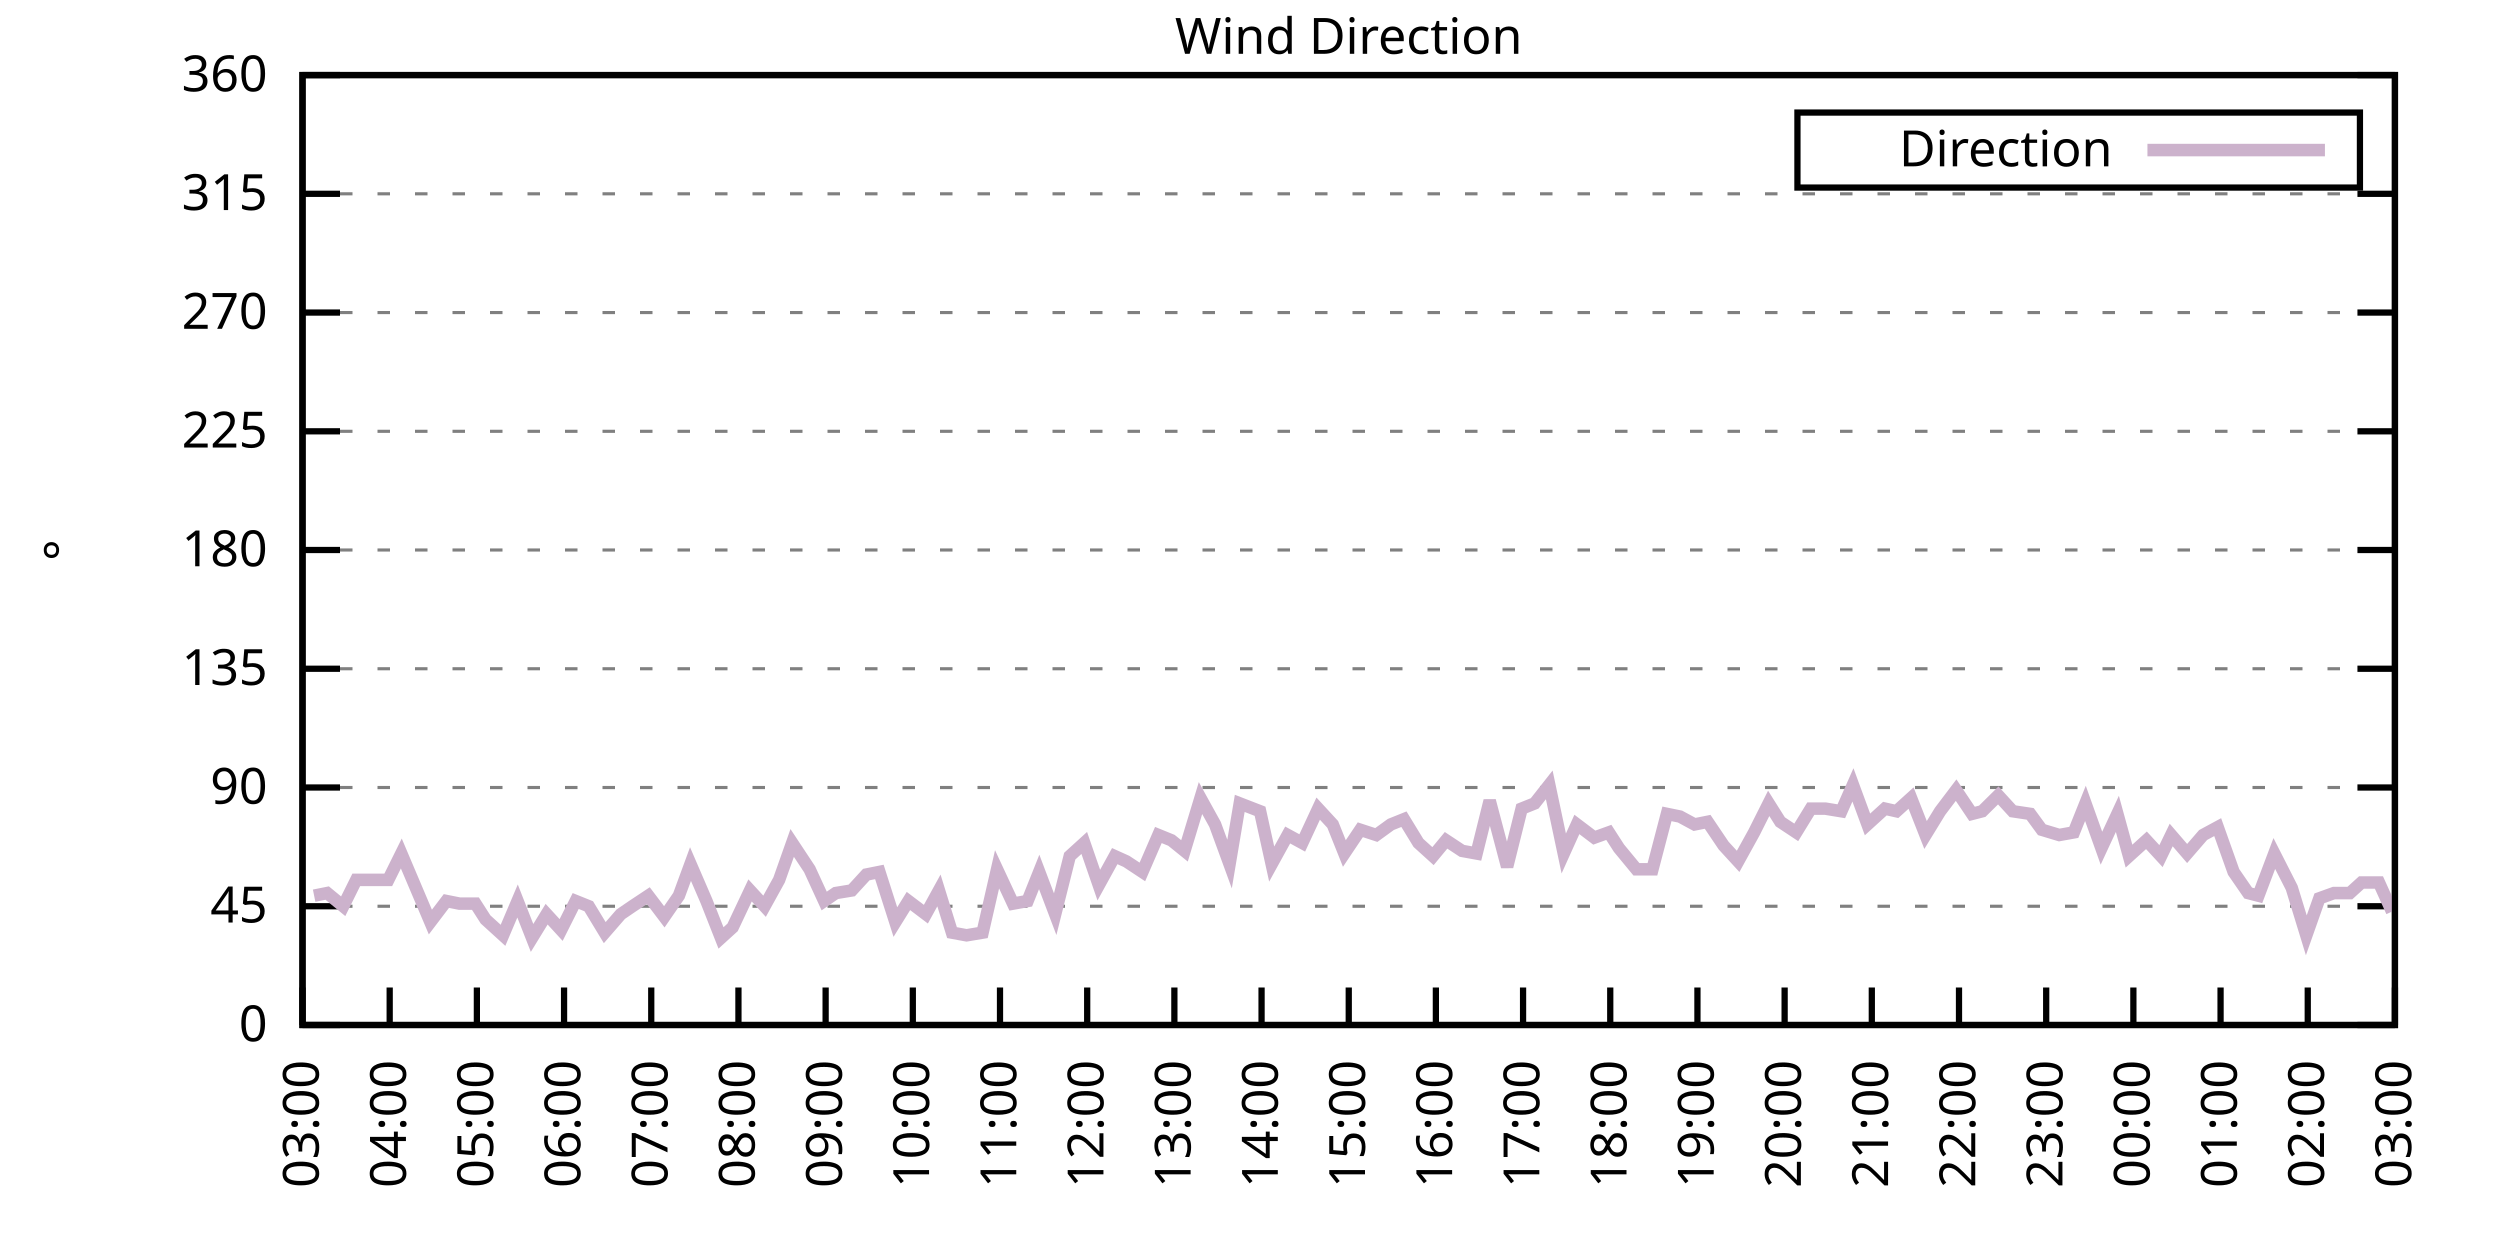
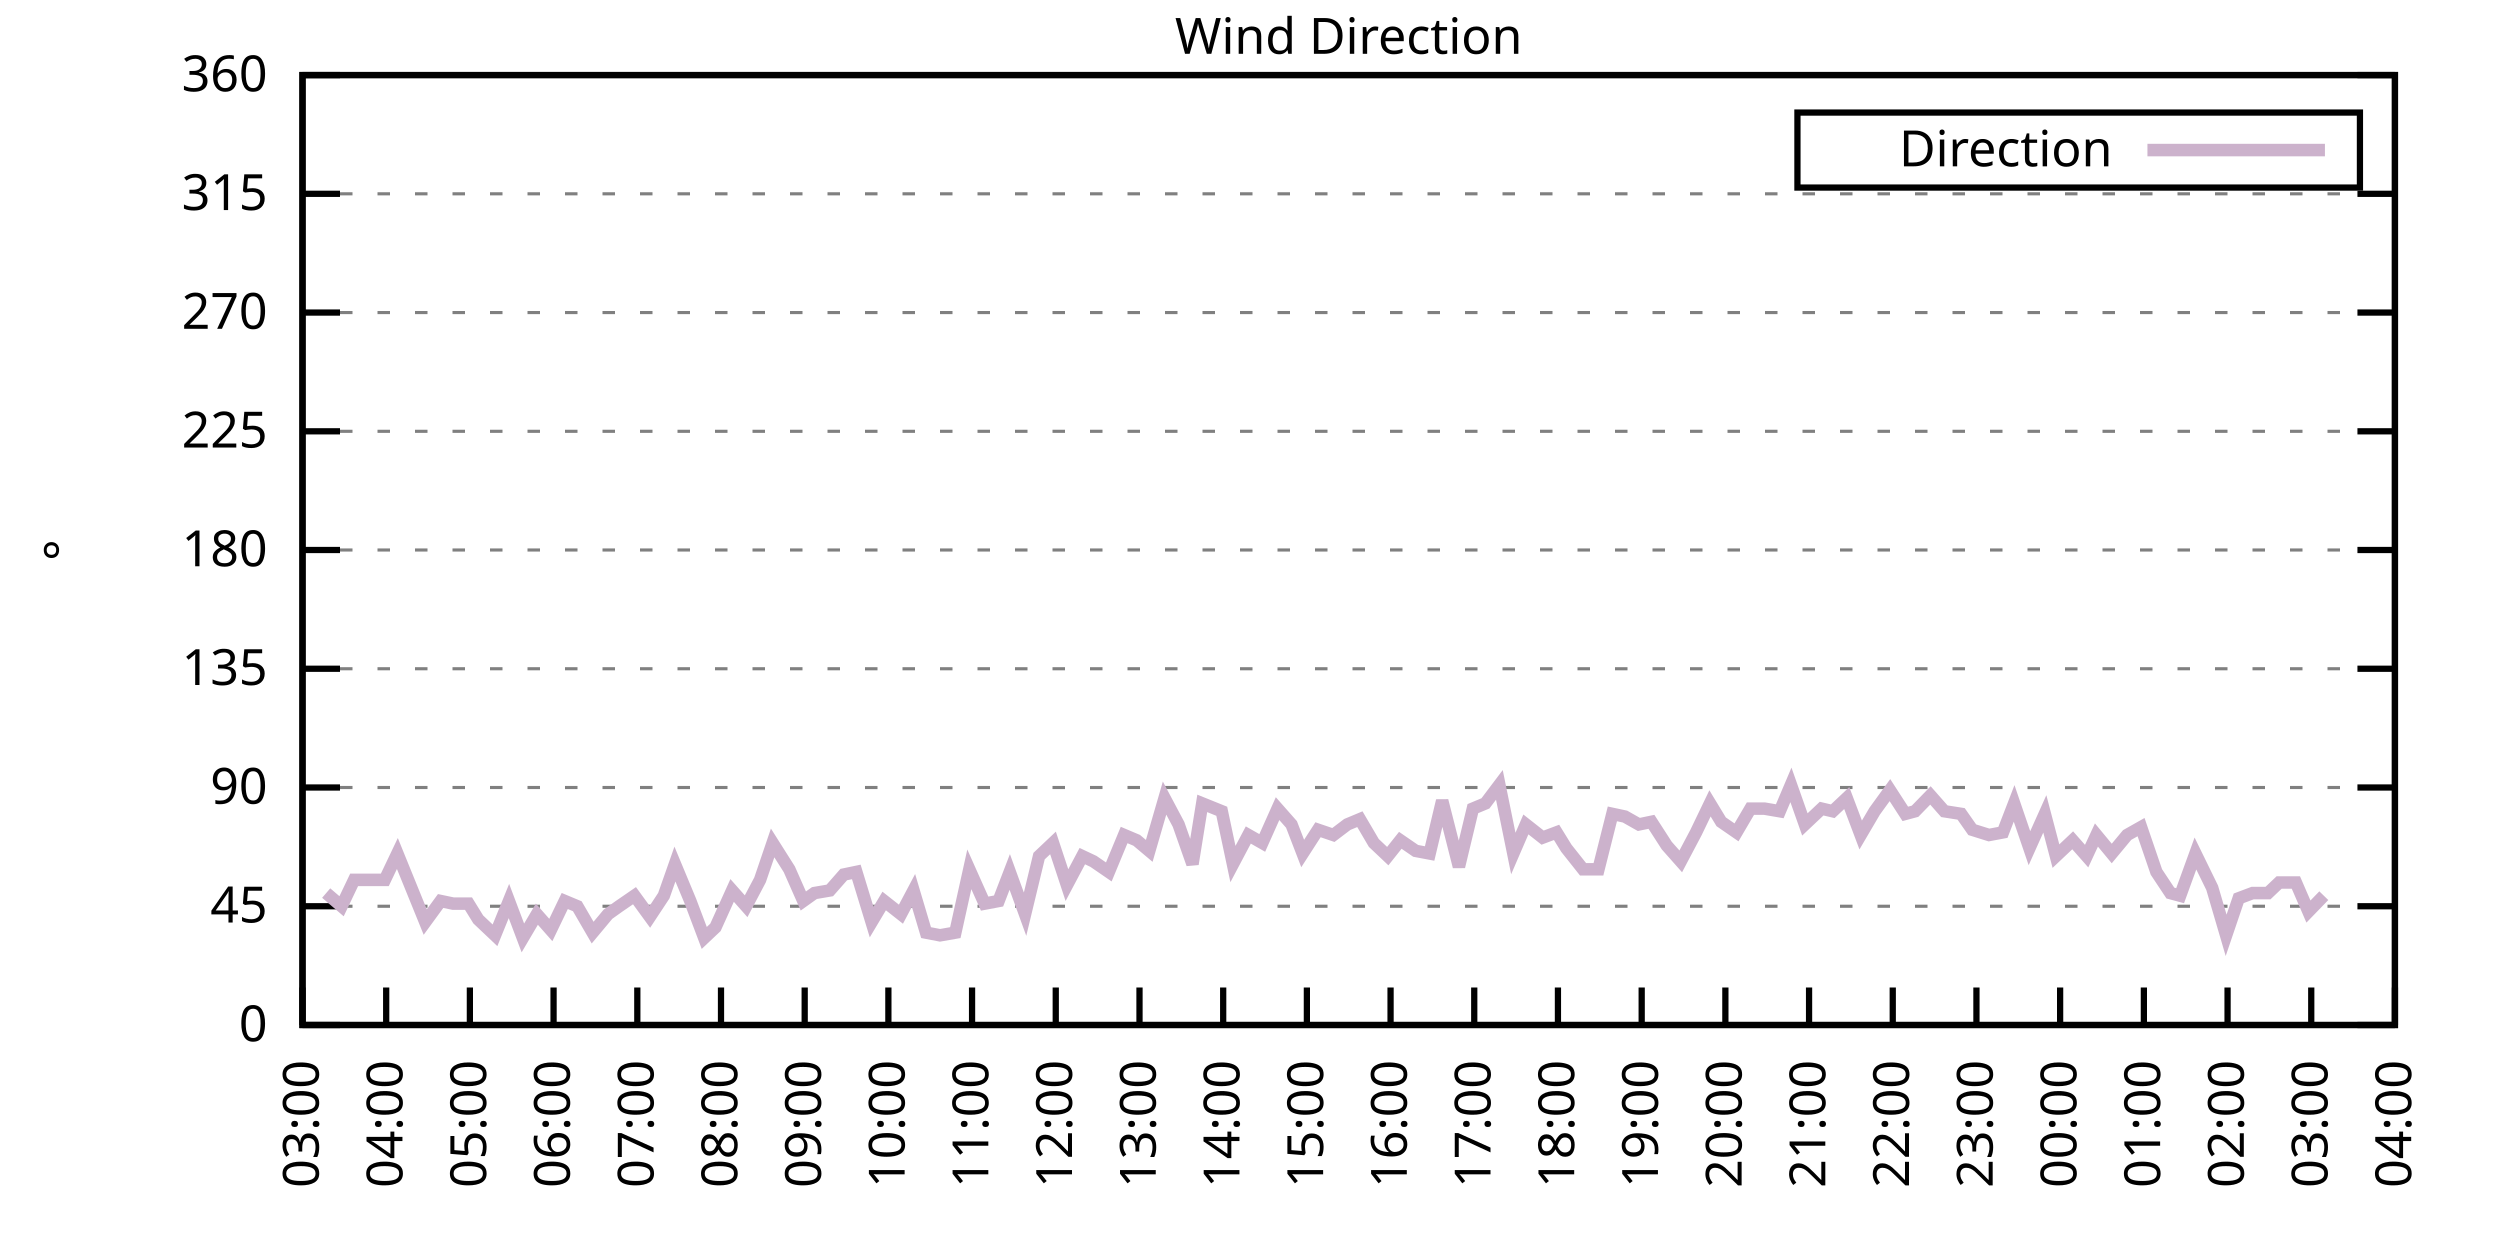
<svg xmlns="http://www.w3.org/2000/svg" xmlns:xlink="http://www.w3.org/1999/xlink" width="400" height="200" viewBox="0 0 400 200">
  <g id="gnuplot_canvas">
    <rect x="0" y="0" width="400" height="200" fill="none" />
    <defs>
      <circle id="gpDot" r="0.5" stroke-width="0.5" stroke="currentColor" />
      <path id="gpPt0" stroke-width="0.333" stroke="currentColor" d="M-1,0 h2 M0,-1 v2" />
      <path id="gpPt1" stroke-width="0.333" stroke="currentColor" d="M-1,-1 L1,1 M1,-1 L-1,1" />
      <path id="gpPt2" stroke-width="0.333" stroke="currentColor" d="M-1,0 L1,0 M0,-1 L0,1 M-1,-1 L1,1 M-1,1 L1,-1" />
      <rect id="gpPt3" stroke-width="0.333" stroke="currentColor" x="-1" y="-1" width="2" height="2" />
      <rect id="gpPt4" stroke-width="0.333" stroke="currentColor" fill="currentColor" x="-1" y="-1" width="2" height="2" />
      <circle id="gpPt5" stroke-width="0.333" stroke="currentColor" cx="0" cy="0" r="1" />
      <use xlink:href="#gpPt5" id="gpPt6" fill="currentColor" stroke="none" />
      <path id="gpPt7" stroke-width="0.333" stroke="currentColor" d="M0,-1.33 L-1.33,0.67 L1.33,0.67 z" />
      <use xlink:href="#gpPt7" id="gpPt8" fill="currentColor" stroke="none" />
      <use xlink:href="#gpPt7" id="gpPt9" stroke="currentColor" transform="rotate(180)" />
      <use xlink:href="#gpPt9" id="gpPt10" fill="currentColor" stroke="none" />
      <use xlink:href="#gpPt3" id="gpPt11" stroke="currentColor" transform="rotate(45)" />
      <use xlink:href="#gpPt11" id="gpPt12" fill="currentColor" stroke="none" />
      <path id="gpPt13" stroke-width="0.333" stroke="currentColor" d="M0,1.330 L1.265,0.411 L0.782,-1.067 L-0.782,-1.076 L-1.265,0.411 z" />
      <use xlink:href="#gpPt13" id="gpPt14" fill="currentColor" stroke="none" />
      <filter id="textbox" filterUnits="objectBoundingBox" x="0" y="0" height="1" width="1">
        <feFlood flood-color="white" flood-opacity="1" result="bgnd" />
        <feComposite in="SourceGraphic" in2="bgnd" operator="atop" />
      </filter>
      <filter id="greybox" filterUnits="objectBoundingBox" x="0" y="0" height="1" width="1">
        <feFlood flood-color="lightgrey" flood-opacity="1" result="grey" />
        <feComposite in="SourceGraphic" in2="grey" operator="atop" />
      </filter>
    </defs>
    <g fill="none" color="white" stroke="currentColor" stroke-width="1.00" stroke-linecap="butt" stroke-linejoin="miter">
</g>
    <g fill="none" color="black" stroke="currentColor" stroke-width="1.00" stroke-linecap="butt" stroke-linejoin="miter">
      <g stroke="none" shape-rendering="crispEdges">
        <polygon fill="rgb(255, 255, 255)" points="48.40,164.00 383.18,164.00 383.18,12.02 48.40,12.02 " />
      </g>
    </g>
    <g fill="none" color="black" stroke="currentColor" stroke-width="1.00" stroke-linecap="butt" stroke-linejoin="miter">
</g>
    <g fill="none" color="black" stroke="black" stroke-width="0.50" stroke-linecap="butt" stroke-linejoin="miter">
</g>
    <g fill="none" color="gray" stroke="currentColor" stroke-width="0.50" stroke-linecap="butt" stroke-linejoin="miter">
      <path stroke="gray" stroke-dasharray="2,4" class="gridline" d="M48.40,164.00 L383.19,164.00  " />
    </g>
    <g fill="none" color="gray" stroke="gray" stroke-width="1.00" stroke-linecap="butt" stroke-linejoin="miter">
</g>
    <g fill="none" color="black" stroke="currentColor" stroke-width="1.00" stroke-linecap="butt" stroke-linejoin="miter">
      <path stroke="black" d="M48.40,164.00 L54.40,164.00 M383.19,164.00 L377.19,164.00  " />
      <g transform="translate(42.80,166.60)" stroke="none" fill="black" font-family="Sans" font-size="8.00" text-anchor="end">
        <text>
          <tspan font-family="Sans"> 0</tspan>
        </text>
      </g>
    </g>
    <g fill="none" color="black" stroke="currentColor" stroke-width="1.00" stroke-linecap="butt" stroke-linejoin="miter">
</g>
    <g fill="none" color="black" stroke="black" stroke-width="0.50" stroke-linecap="butt" stroke-linejoin="miter">
</g>
    <g fill="none" color="gray" stroke="currentColor" stroke-width="0.50" stroke-linecap="butt" stroke-linejoin="miter">
      <path stroke="gray" stroke-dasharray="2,4" class="gridline" d="M48.40,145.00 L383.19,145.00  " />
    </g>
    <g fill="none" color="gray" stroke="gray" stroke-width="1.00" stroke-linecap="butt" stroke-linejoin="miter">
</g>
    <g fill="none" color="black" stroke="currentColor" stroke-width="1.00" stroke-linecap="butt" stroke-linejoin="miter">
      <path stroke="black" d="M48.40,145.00 L54.40,145.00 M383.19,145.00 L377.19,145.00  " />
      <g transform="translate(42.80,147.60)" stroke="none" fill="black" font-family="Sans" font-size="8.00" text-anchor="end">
        <text>
          <tspan font-family="Sans"> 45</tspan>
        </text>
      </g>
    </g>
    <g fill="none" color="black" stroke="currentColor" stroke-width="1.00" stroke-linecap="butt" stroke-linejoin="miter">
</g>
    <g fill="none" color="black" stroke="black" stroke-width="0.50" stroke-linecap="butt" stroke-linejoin="miter">
</g>
    <g fill="none" color="gray" stroke="currentColor" stroke-width="0.50" stroke-linecap="butt" stroke-linejoin="miter">
      <path stroke="gray" stroke-dasharray="2,4" class="gridline" d="M48.40,126.00 L383.19,126.00  " />
    </g>
    <g fill="none" color="gray" stroke="gray" stroke-width="1.00" stroke-linecap="butt" stroke-linejoin="miter">
</g>
    <g fill="none" color="black" stroke="currentColor" stroke-width="1.00" stroke-linecap="butt" stroke-linejoin="miter">
      <path stroke="black" d="M48.40,126.00 L54.40,126.00 M383.19,126.00 L377.19,126.00  " />
      <g transform="translate(42.80,128.60)" stroke="none" fill="black" font-family="Sans" font-size="8.00" text-anchor="end">
        <text>
          <tspan font-family="Sans"> 90</tspan>
        </text>
      </g>
    </g>
    <g fill="none" color="black" stroke="currentColor" stroke-width="1.00" stroke-linecap="butt" stroke-linejoin="miter">
</g>
    <g fill="none" color="black" stroke="black" stroke-width="0.50" stroke-linecap="butt" stroke-linejoin="miter">
</g>
    <g fill="none" color="gray" stroke="currentColor" stroke-width="0.50" stroke-linecap="butt" stroke-linejoin="miter">
      <path stroke="gray" stroke-dasharray="2,4" class="gridline" d="M48.40,107.00 L383.19,107.00  " />
    </g>
    <g fill="none" color="gray" stroke="gray" stroke-width="1.00" stroke-linecap="butt" stroke-linejoin="miter">
</g>
    <g fill="none" color="black" stroke="currentColor" stroke-width="1.00" stroke-linecap="butt" stroke-linejoin="miter">
      <path stroke="black" d="M48.40,107.00 L54.40,107.00 M383.19,107.00 L377.19,107.00  " />
      <g transform="translate(42.80,109.60)" stroke="none" fill="black" font-family="Sans" font-size="8.00" text-anchor="end">
        <text>
          <tspan font-family="Sans"> 135</tspan>
        </text>
      </g>
    </g>
    <g fill="none" color="black" stroke="currentColor" stroke-width="1.00" stroke-linecap="butt" stroke-linejoin="miter">
</g>
    <g fill="none" color="black" stroke="black" stroke-width="0.50" stroke-linecap="butt" stroke-linejoin="miter">
</g>
    <g fill="none" color="gray" stroke="currentColor" stroke-width="0.50" stroke-linecap="butt" stroke-linejoin="miter">
      <path stroke="gray" stroke-dasharray="2,4" class="gridline" d="M48.40,88.00 L383.19,88.00  " />
    </g>
    <g fill="none" color="gray" stroke="gray" stroke-width="1.00" stroke-linecap="butt" stroke-linejoin="miter">
</g>
    <g fill="none" color="black" stroke="currentColor" stroke-width="1.00" stroke-linecap="butt" stroke-linejoin="miter">
      <path stroke="black" d="M48.40,88.00 L54.40,88.00 M383.19,88.00 L377.19,88.00  " />
      <g transform="translate(42.80,90.60)" stroke="none" fill="black" font-family="Sans" font-size="8.00" text-anchor="end">
        <text>
          <tspan font-family="Sans"> 180</tspan>
        </text>
      </g>
    </g>
    <g fill="none" color="black" stroke="currentColor" stroke-width="1.00" stroke-linecap="butt" stroke-linejoin="miter">
</g>
    <g fill="none" color="black" stroke="black" stroke-width="0.50" stroke-linecap="butt" stroke-linejoin="miter">
</g>
    <g fill="none" color="gray" stroke="currentColor" stroke-width="0.50" stroke-linecap="butt" stroke-linejoin="miter">
      <path stroke="gray" stroke-dasharray="2,4" class="gridline" d="M48.40,69.01 L383.19,69.01  " />
    </g>
    <g fill="none" color="gray" stroke="gray" stroke-width="1.00" stroke-linecap="butt" stroke-linejoin="miter">
</g>
    <g fill="none" color="black" stroke="currentColor" stroke-width="1.00" stroke-linecap="butt" stroke-linejoin="miter">
      <path stroke="black" d="M48.40,69.01 L54.40,69.01 M383.19,69.01 L377.19,69.01  " />
      <g transform="translate(42.80,71.61)" stroke="none" fill="black" font-family="Sans" font-size="8.00" text-anchor="end">
        <text>
          <tspan font-family="Sans"> 225</tspan>
        </text>
      </g>
    </g>
    <g fill="none" color="black" stroke="currentColor" stroke-width="1.00" stroke-linecap="butt" stroke-linejoin="miter">
</g>
    <g fill="none" color="black" stroke="black" stroke-width="0.50" stroke-linecap="butt" stroke-linejoin="miter">
</g>
    <g fill="none" color="gray" stroke="currentColor" stroke-width="0.50" stroke-linecap="butt" stroke-linejoin="miter">
      <path stroke="gray" stroke-dasharray="2,4" class="gridline" d="M48.40,50.01 L383.19,50.01  " />
    </g>
    <g fill="none" color="gray" stroke="gray" stroke-width="1.00" stroke-linecap="butt" stroke-linejoin="miter">
</g>
    <g fill="none" color="black" stroke="currentColor" stroke-width="1.00" stroke-linecap="butt" stroke-linejoin="miter">
      <path stroke="black" d="M48.40,50.01 L54.40,50.01 M383.19,50.01 L377.19,50.01  " />
      <g transform="translate(42.80,52.61)" stroke="none" fill="black" font-family="Sans" font-size="8.00" text-anchor="end">
        <text>
          <tspan font-family="Sans"> 270</tspan>
        </text>
      </g>
    </g>
    <g fill="none" color="black" stroke="currentColor" stroke-width="1.00" stroke-linecap="butt" stroke-linejoin="miter">
</g>
    <g fill="none" color="black" stroke="black" stroke-width="0.50" stroke-linecap="butt" stroke-linejoin="miter">
</g>
    <g fill="none" color="gray" stroke="currentColor" stroke-width="0.50" stroke-linecap="butt" stroke-linejoin="miter">
      <path stroke="gray" stroke-dasharray="2,4" class="gridline" d="M48.40,31.01 L383.19,31.01  " />
    </g>
    <g fill="none" color="gray" stroke="gray" stroke-width="1.00" stroke-linecap="butt" stroke-linejoin="miter">
</g>
    <g fill="none" color="black" stroke="currentColor" stroke-width="1.00" stroke-linecap="butt" stroke-linejoin="miter">
      <path stroke="black" d="M48.40,31.01 L54.40,31.01 M383.19,31.01 L377.19,31.01  " />
      <g transform="translate(42.80,33.61)" stroke="none" fill="black" font-family="Sans" font-size="8.00" text-anchor="end">
        <text>
          <tspan font-family="Sans"> 315</tspan>
        </text>
      </g>
    </g>
    <g fill="none" color="black" stroke="currentColor" stroke-width="1.00" stroke-linecap="butt" stroke-linejoin="miter">
</g>
    <g fill="none" color="black" stroke="black" stroke-width="0.50" stroke-linecap="butt" stroke-linejoin="miter">
</g>
    <g fill="none" color="gray" stroke="currentColor" stroke-width="0.50" stroke-linecap="butt" stroke-linejoin="miter">
      <path stroke="gray" stroke-dasharray="2,4" class="gridline" d="M48.40,12.01 L383.19,12.01  " />
    </g>
    <g fill="none" color="gray" stroke="gray" stroke-width="1.00" stroke-linecap="butt" stroke-linejoin="miter">
</g>
    <g fill="none" color="black" stroke="currentColor" stroke-width="1.00" stroke-linecap="butt" stroke-linejoin="miter">
      <path stroke="black" d="M48.40,12.01 L54.40,12.01 M383.19,12.01 L377.19,12.01  " />
      <g transform="translate(42.80,14.61)" stroke="none" fill="black" font-family="Sans" font-size="8.00" text-anchor="end">
        <text>
          <tspan font-family="Sans"> 360</tspan>
        </text>
      </g>
    </g>
    <g fill="none" color="black" stroke="currentColor" stroke-width="1.00" stroke-linecap="butt" stroke-linejoin="miter">
      <path stroke="black" d="M48.40,164.00 L48.40,158.00  " />
      <g transform="translate(51.00,169.60) rotate(270.00)" stroke="none" fill="black" font-family="Sans" font-size="8.00" text-anchor="end">
        <text>
          <tspan font-family="Sans">03:00</tspan>
        </text>
      </g>
    </g>
    <g fill="none" color="black" stroke="currentColor" stroke-width="1.00" stroke-linecap="butt" stroke-linejoin="miter">
-       <path stroke="black" d="M62.35,164.00 L62.35,158.00  " />
-       <g transform="translate(64.95,169.60) rotate(270.00)" stroke="none" fill="black" font-family="Sans" font-size="8.00" text-anchor="end">
+       <path stroke="black" d="M61.79,164.00 L61.79,158.00  " />
+       <g transform="translate(64.39,169.60) rotate(270.00)" stroke="none" fill="black" font-family="Sans" font-size="8.00" text-anchor="end">
        <text>
          <tspan font-family="Sans">04:00</tspan>
        </text>
      </g>
    </g>
    <g fill="none" color="black" stroke="currentColor" stroke-width="1.00" stroke-linecap="butt" stroke-linejoin="miter">
-       <path stroke="black" d="M76.30,164.00 L76.30,158.00  " />
-       <g transform="translate(78.90,169.60) rotate(270.00)" stroke="none" fill="black" font-family="Sans" font-size="8.00" text-anchor="end">
+       <path stroke="black" d="M75.18,164.00 L75.18,158.00  " />
+       <g transform="translate(77.78,169.60) rotate(270.00)" stroke="none" fill="black" font-family="Sans" font-size="8.00" text-anchor="end">
        <text>
          <tspan font-family="Sans">05:00</tspan>
        </text>
      </g>
    </g>
    <g fill="none" color="black" stroke="currentColor" stroke-width="1.00" stroke-linecap="butt" stroke-linejoin="miter">
-       <path stroke="black" d="M90.25,164.00 L90.25,158.00  " />
-       <g transform="translate(92.85,169.60) rotate(270.00)" stroke="none" fill="black" font-family="Sans" font-size="8.00" text-anchor="end">
+       <path stroke="black" d="M88.57,164.00 L88.57,158.00  " />
+       <g transform="translate(91.17,169.60) rotate(270.00)" stroke="none" fill="black" font-family="Sans" font-size="8.00" text-anchor="end">
        <text>
          <tspan font-family="Sans">06:00</tspan>
        </text>
      </g>
    </g>
    <g fill="none" color="black" stroke="currentColor" stroke-width="1.00" stroke-linecap="butt" stroke-linejoin="miter">
-       <path stroke="black" d="M104.20,164.00 L104.20,158.00  " />
-       <g transform="translate(106.80,169.60) rotate(270.00)" stroke="none" fill="black" font-family="Sans" font-size="8.00" text-anchor="end">
+       <path stroke="black" d="M101.97,164.00 L101.97,158.00  " />
+       <g transform="translate(104.57,169.60) rotate(270.00)" stroke="none" fill="black" font-family="Sans" font-size="8.00" text-anchor="end">
        <text>
          <tspan font-family="Sans">07:00</tspan>
        </text>
      </g>
    </g>
    <g fill="none" color="black" stroke="currentColor" stroke-width="1.00" stroke-linecap="butt" stroke-linejoin="miter">
-       <path stroke="black" d="M118.15,164.00 L118.15,158.00  " />
-       <g transform="translate(120.75,169.60) rotate(270.00)" stroke="none" fill="black" font-family="Sans" font-size="8.00" text-anchor="end">
+       <path stroke="black" d="M115.36,164.00 L115.36,158.00  " />
+       <g transform="translate(117.96,169.60) rotate(270.00)" stroke="none" fill="black" font-family="Sans" font-size="8.00" text-anchor="end">
        <text>
          <tspan font-family="Sans">08:00</tspan>
        </text>
      </g>
    </g>
    <g fill="none" color="black" stroke="currentColor" stroke-width="1.00" stroke-linecap="butt" stroke-linejoin="miter">
-       <path stroke="black" d="M132.10,164.00 L132.10,158.00  " />
-       <g transform="translate(134.70,169.60) rotate(270.00)" stroke="none" fill="black" font-family="Sans" font-size="8.00" text-anchor="end">
+       <path stroke="black" d="M128.75,164.00 L128.75,158.00  " />
+       <g transform="translate(131.35,169.60) rotate(270.00)" stroke="none" fill="black" font-family="Sans" font-size="8.00" text-anchor="end">
        <text>
          <tspan font-family="Sans">09:00</tspan>
        </text>
      </g>
    </g>
    <g fill="none" color="black" stroke="currentColor" stroke-width="1.00" stroke-linecap="butt" stroke-linejoin="miter">
-       <path stroke="black" d="M146.05,164.00 L146.05,158.00  " />
-       <g transform="translate(148.65,169.60) rotate(270.00)" stroke="none" fill="black" font-family="Sans" font-size="8.00" text-anchor="end">
+       <path stroke="black" d="M142.14,164.00 L142.14,158.00  " />
+       <g transform="translate(144.74,169.60) rotate(270.00)" stroke="none" fill="black" font-family="Sans" font-size="8.00" text-anchor="end">
        <text>
          <tspan font-family="Sans">10:00</tspan>
        </text>
      </g>
    </g>
    <g fill="none" color="black" stroke="currentColor" stroke-width="1.00" stroke-linecap="butt" stroke-linejoin="miter">
-       <path stroke="black" d="M160.00,164.00 L160.00,158.00  " />
-       <g transform="translate(162.60,169.60) rotate(270.00)" stroke="none" fill="black" font-family="Sans" font-size="8.00" text-anchor="end">
+       <path stroke="black" d="M155.53,164.00 L155.53,158.00  " />
+       <g transform="translate(158.13,169.60) rotate(270.00)" stroke="none" fill="black" font-family="Sans" font-size="8.00" text-anchor="end">
        <text>
          <tspan font-family="Sans">11:00</tspan>
        </text>
      </g>
    </g>
    <g fill="none" color="black" stroke="currentColor" stroke-width="1.00" stroke-linecap="butt" stroke-linejoin="miter">
-       <path stroke="black" d="M173.95,164.00 L173.95,158.00  " />
-       <g transform="translate(176.55,169.60) rotate(270.00)" stroke="none" fill="black" font-family="Sans" font-size="8.00" text-anchor="end">
+       <path stroke="black" d="M168.92,164.00 L168.92,158.00  " />
+       <g transform="translate(171.52,169.60) rotate(270.00)" stroke="none" fill="black" font-family="Sans" font-size="8.00" text-anchor="end">
        <text>
          <tspan font-family="Sans">12:00</tspan>
        </text>
      </g>
    </g>
    <g fill="none" color="black" stroke="currentColor" stroke-width="1.00" stroke-linecap="butt" stroke-linejoin="miter">
-       <path stroke="black" d="M187.90,164.00 L187.90,158.00  " />
-       <g transform="translate(190.50,169.60) rotate(270.00)" stroke="none" fill="black" font-family="Sans" font-size="8.00" text-anchor="end">
+       <path stroke="black" d="M182.32,164.00 L182.32,158.00  " />
+       <g transform="translate(184.92,169.60) rotate(270.00)" stroke="none" fill="black" font-family="Sans" font-size="8.00" text-anchor="end">
        <text>
          <tspan font-family="Sans">13:00</tspan>
        </text>
      </g>
    </g>
    <g fill="none" color="black" stroke="currentColor" stroke-width="1.00" stroke-linecap="butt" stroke-linejoin="miter">
-       <path stroke="black" d="M201.85,164.00 L201.85,158.00  " />
-       <g transform="translate(204.45,169.60) rotate(270.00)" stroke="none" fill="black" font-family="Sans" font-size="8.00" text-anchor="end">
+       <path stroke="black" d="M195.71,164.00 L195.71,158.00  " />
+       <g transform="translate(198.31,169.60) rotate(270.00)" stroke="none" fill="black" font-family="Sans" font-size="8.00" text-anchor="end">
        <text>
          <tspan font-family="Sans">14:00</tspan>
        </text>
      </g>
    </g>
    <g fill="none" color="black" stroke="currentColor" stroke-width="1.00" stroke-linecap="butt" stroke-linejoin="miter">
-       <path stroke="black" d="M215.80,164.00 L215.80,158.00  " />
-       <g transform="translate(218.40,169.60) rotate(270.00)" stroke="none" fill="black" font-family="Sans" font-size="8.00" text-anchor="end">
+       <path stroke="black" d="M209.10,164.00 L209.10,158.00  " />
+       <g transform="translate(211.70,169.60) rotate(270.00)" stroke="none" fill="black" font-family="Sans" font-size="8.00" text-anchor="end">
        <text>
          <tspan font-family="Sans">15:00</tspan>
        </text>
      </g>
    </g>
    <g fill="none" color="black" stroke="currentColor" stroke-width="1.00" stroke-linecap="butt" stroke-linejoin="miter">
-       <path stroke="black" d="M229.74,164.00 L229.74,158.00  " />
-       <g transform="translate(232.34,169.60) rotate(270.00)" stroke="none" fill="black" font-family="Sans" font-size="8.00" text-anchor="end">
+       <path stroke="black" d="M222.49,164.00 L222.49,158.00  " />
+       <g transform="translate(225.09,169.60) rotate(270.00)" stroke="none" fill="black" font-family="Sans" font-size="8.00" text-anchor="end">
        <text>
          <tspan font-family="Sans">16:00</tspan>
        </text>
      </g>
    </g>
    <g fill="none" color="black" stroke="currentColor" stroke-width="1.00" stroke-linecap="butt" stroke-linejoin="miter">
-       <path stroke="black" d="M243.69,164.00 L243.69,158.00  " />
-       <g transform="translate(246.29,169.60) rotate(270.00)" stroke="none" fill="black" font-family="Sans" font-size="8.00" text-anchor="end">
+       <path stroke="black" d="M235.88,164.00 L235.88,158.00  " />
+       <g transform="translate(238.48,169.60) rotate(270.00)" stroke="none" fill="black" font-family="Sans" font-size="8.00" text-anchor="end">
        <text>
          <tspan font-family="Sans">17:00</tspan>
        </text>
      </g>
    </g>
    <g fill="none" color="black" stroke="currentColor" stroke-width="1.00" stroke-linecap="butt" stroke-linejoin="miter">
-       <path stroke="black" d="M257.64,164.00 L257.64,158.00  " />
-       <g transform="translate(260.24,169.60) rotate(270.00)" stroke="none" fill="black" font-family="Sans" font-size="8.00" text-anchor="end">
+       <path stroke="black" d="M249.27,164.00 L249.27,158.00  " />
+       <g transform="translate(251.87,169.60) rotate(270.00)" stroke="none" fill="black" font-family="Sans" font-size="8.00" text-anchor="end">
        <text>
          <tspan font-family="Sans">18:00</tspan>
        </text>
      </g>
    </g>
    <g fill="none" color="black" stroke="currentColor" stroke-width="1.00" stroke-linecap="butt" stroke-linejoin="miter">
-       <path stroke="black" d="M271.59,164.00 L271.59,158.00  " />
-       <g transform="translate(274.19,169.60) rotate(270.00)" stroke="none" fill="black" font-family="Sans" font-size="8.00" text-anchor="end">
+       <path stroke="black" d="M262.67,164.00 L262.67,158.00  " />
+       <g transform="translate(265.27,169.60) rotate(270.00)" stroke="none" fill="black" font-family="Sans" font-size="8.00" text-anchor="end">
        <text>
          <tspan font-family="Sans">19:00</tspan>
        </text>
      </g>
    </g>
    <g fill="none" color="black" stroke="currentColor" stroke-width="1.00" stroke-linecap="butt" stroke-linejoin="miter">
-       <path stroke="black" d="M285.54,164.00 L285.54,158.00  " />
-       <g transform="translate(288.14,169.60) rotate(270.00)" stroke="none" fill="black" font-family="Sans" font-size="8.00" text-anchor="end">
+       <path stroke="black" d="M276.06,164.00 L276.06,158.00  " />
+       <g transform="translate(278.66,169.60) rotate(270.00)" stroke="none" fill="black" font-family="Sans" font-size="8.00" text-anchor="end">
        <text>
          <tspan font-family="Sans">20:00</tspan>
        </text>
      </g>
    </g>
    <g fill="none" color="black" stroke="currentColor" stroke-width="1.00" stroke-linecap="butt" stroke-linejoin="miter">
-       <path stroke="black" d="M299.49,164.00 L299.49,158.00  " />
-       <g transform="translate(302.09,169.60) rotate(270.00)" stroke="none" fill="black" font-family="Sans" font-size="8.00" text-anchor="end">
+       <path stroke="black" d="M289.45,164.00 L289.45,158.00  " />
+       <g transform="translate(292.05,169.60) rotate(270.00)" stroke="none" fill="black" font-family="Sans" font-size="8.00" text-anchor="end">
        <text>
          <tspan font-family="Sans">21:00</tspan>
        </text>
      </g>
    </g>
    <g fill="none" color="black" stroke="currentColor" stroke-width="1.00" stroke-linecap="butt" stroke-linejoin="miter">
-       <path stroke="black" d="M313.44,164.00 L313.44,158.00  " />
-       <g transform="translate(316.04,169.60) rotate(270.00)" stroke="none" fill="black" font-family="Sans" font-size="8.00" text-anchor="end">
+       <path stroke="black" d="M302.84,164.00 L302.84,158.00  " />
+       <g transform="translate(305.44,169.60) rotate(270.00)" stroke="none" fill="black" font-family="Sans" font-size="8.00" text-anchor="end">
        <text>
          <tspan font-family="Sans">22:00</tspan>
        </text>
      </g>
    </g>
    <g fill="none" color="black" stroke="currentColor" stroke-width="1.00" stroke-linecap="butt" stroke-linejoin="miter">
-       <path stroke="black" d="M327.39,164.00 L327.39,158.00  " />
-       <g transform="translate(329.99,169.60) rotate(270.00)" stroke="none" fill="black" font-family="Sans" font-size="8.00" text-anchor="end">
+       <path stroke="black" d="M316.23,164.00 L316.23,158.00  " />
+       <g transform="translate(318.83,169.60) rotate(270.00)" stroke="none" fill="black" font-family="Sans" font-size="8.00" text-anchor="end">
        <text>
          <tspan font-family="Sans">23:00</tspan>
        </text>
      </g>
    </g>
    <g fill="none" color="black" stroke="currentColor" stroke-width="1.00" stroke-linecap="butt" stroke-linejoin="miter">
-       <path stroke="black" d="M341.34,164.00 L341.34,158.00  " />
-       <g transform="translate(343.94,169.60) rotate(270.00)" stroke="none" fill="black" font-family="Sans" font-size="8.00" text-anchor="end">
+       <path stroke="black" d="M329.62,164.00 L329.62,158.00  " />
+       <g transform="translate(332.22,169.60) rotate(270.00)" stroke="none" fill="black" font-family="Sans" font-size="8.00" text-anchor="end">
        <text>
          <tspan font-family="Sans">00:00</tspan>
        </text>
      </g>
    </g>
    <g fill="none" color="black" stroke="currentColor" stroke-width="1.00" stroke-linecap="butt" stroke-linejoin="miter">
-       <path stroke="black" d="M355.29,164.00 L355.29,158.00  " />
-       <g transform="translate(357.89,169.60) rotate(270.00)" stroke="none" fill="black" font-family="Sans" font-size="8.00" text-anchor="end">
+       <path stroke="black" d="M343.02,164.00 L343.02,158.00  " />
+       <g transform="translate(345.62,169.60) rotate(270.00)" stroke="none" fill="black" font-family="Sans" font-size="8.00" text-anchor="end">
        <text>
          <tspan font-family="Sans">01:00</tspan>
        </text>
      </g>
    </g>
    <g fill="none" color="black" stroke="currentColor" stroke-width="1.00" stroke-linecap="butt" stroke-linejoin="miter">
-       <path stroke="black" d="M369.24,164.00 L369.24,158.00  " />
-       <g transform="translate(371.84,169.60) rotate(270.00)" stroke="none" fill="black" font-family="Sans" font-size="8.00" text-anchor="end">
+       <path stroke="black" d="M356.41,164.00 L356.41,158.00  " />
+       <g transform="translate(359.01,169.60) rotate(270.00)" stroke="none" fill="black" font-family="Sans" font-size="8.00" text-anchor="end">
        <text>
          <tspan font-family="Sans">02:00</tspan>
+         </text>
+       </g>
+     </g>
+     <g fill="none" color="black" stroke="currentColor" stroke-width="1.00" stroke-linecap="butt" stroke-linejoin="miter">
+       <path stroke="black" d="M369.80,164.00 L369.80,158.00  " />
+       <g transform="translate(372.40,169.60) rotate(270.00)" stroke="none" fill="black" font-family="Sans" font-size="8.00" text-anchor="end">
+         <text>
+           <tspan font-family="Sans">03:00</tspan>
        </text>
      </g>
    </g>
    <g fill="none" color="black" stroke="currentColor" stroke-width="1.00" stroke-linecap="butt" stroke-linejoin="miter">
      <path stroke="black" d="M383.19,164.00 L383.19,158.00  " />
      <g transform="translate(385.79,169.60) rotate(270.00)" stroke="none" fill="black" font-family="Sans" font-size="8.00" text-anchor="end">
        <text>
-           <tspan font-family="Sans">03:00</tspan>
+           <tspan font-family="Sans">04:00</tspan>
        </text>
      </g>
    </g>
    <g fill="none" color="black" stroke="currentColor" stroke-width="1.00" stroke-linecap="butt" stroke-linejoin="miter">
</g>
    <g fill="none" color="black" stroke="currentColor" stroke-width="1.00" stroke-linecap="butt" stroke-linejoin="miter">
      <path stroke="black" d="M48.40,12.01 L48.40,164.00 L383.19,164.00 L383.19,12.01 L48.40,12.01 Z  " />
    </g>
    <g fill="none" color="black" stroke="currentColor" stroke-width="1.00" stroke-linecap="butt" stroke-linejoin="miter">
</g>
    <g fill="none" color="black" stroke="currentColor" stroke-width="1.00" stroke-linecap="butt" stroke-linejoin="miter">
      <path stroke="black" d="M287.59,30.01 L287.59,18.01 L377.59,18.01 L377.59,30.01 L287.59,30.01 Z  " />
    </g>
    <g id="Wind_direction_plot_1">
      <g fill="none" color="white" stroke="black" stroke-width="2.00" stroke-linecap="butt" stroke-linejoin="miter">
</g>
      <g fill="none" color="black" stroke="currentColor" stroke-width="2.00" stroke-linecap="butt" stroke-linejoin="miter">
        <g transform="translate(337.99,26.61)" stroke="none" fill="black" font-family="Sans" font-size="8.00" text-anchor="end">
          <text>
            <tspan font-family="Sans">Direction</tspan>
          </text>
        </g>
      </g>
      <g fill="none" color="black" stroke="currentColor" stroke-width="2.00" stroke-linecap="butt" stroke-linejoin="miter">
-         <path stroke="rgb(204, 178, 204)" d="M343.59,24.01 L371.99,24.01 M50.26,143.31 L52.35,142.89 L54.91,145.00 L57.00,140.78 L59.79,140.78 L62.12,140.78   L64.21,136.56 L68.86,147.53 L71.42,144.16 L73.51,144.58 L76.07,144.58 L77.69,147.11 L80.48,149.65 L82.81,144.16   L85.13,150.07 L87.46,146.27 L89.78,148.80 L92.11,144.16 L94.20,145.00 L96.76,149.22 L99.32,146.27 L101.18,145.00   L103.73,143.31 L106.29,146.69 L108.62,143.31 L110.48,138.25 L113.03,144.16 L115.36,150.07 L117.22,148.38 L120.01,142.47   L122.33,145.00 L124.66,140.78 L126.75,134.87 L129.54,139.09 L131.87,144.16 L133.72,142.89 L136.28,142.47 L138.61,139.93   L140.70,139.51 L143.26,147.53 L145.35,144.16 L148.14,146.27 L150.23,142.47 L152.32,149.22 L154.65,149.65 L157.21,149.22   L159.53,139.09 L162.09,144.58 L164.41,144.16 L166.27,139.51 L168.83,146.27 L171.16,136.98 L173.48,134.87 L175.81,141.62   L178.36,136.98 L180.22,137.82 L182.78,139.51 L185.34,133.60 L187.43,134.45 L189.52,136.14 L192.08,127.69 L194.41,131.91   L196.73,138.25 L198.36,128.54 L201.61,129.80 L203.47,138.25 L206.03,133.60 L208.36,134.87 L210.91,129.38 L213.24,131.91   L215.10,136.56 L217.65,132.76 L220.21,133.60 L222.54,131.91 L224.63,131.07 L226.95,134.87 L229.28,136.98 L231.37,134.45   L233.93,136.14 L236.25,136.56 L238.35,128.11 L241.14,138.67 L243.46,129.38 L245.55,128.54 L247.88,125.58 L250.20,136.56   L252.30,131.91 L255.09,134.02 L257.41,133.18 L259.04,135.71 L261.83,139.09 L264.39,139.09 L266.71,130.22 L268.80,130.65   L271.13,131.91 L273.22,131.49 L275.78,135.29 L278.10,137.82 L280.66,133.18 L282.99,128.54 L284.85,131.49 L287.40,133.18   L289.73,129.38 L292.05,129.38 L294.61,129.80 L296.47,125.58 L298.80,131.91 L301.58,129.38 L303.44,129.80 L305.77,127.69   L308.09,133.60 L310.42,129.80 L312.98,126.42 L315.53,130.22 L317.16,129.80 L319.72,127.27 L322.04,129.80 L324.83,130.22   L326.69,132.76 L329.48,133.60 L331.81,133.18 L333.67,128.54 L336.23,135.71 L338.78,130.22 L340.64,136.98 L343.43,134.45   L345.76,136.98 L347.39,133.60 L349.94,136.56 L352.50,133.60 L354.83,132.34 L357.38,139.51 L359.71,142.89 L361.34,143.31   L363.89,136.56 L366.68,142.05 L369.01,149.65 L371.10,143.73 L373.43,142.89 L375.98,142.89 L377.84,141.20 L380.63,141.20   L382.73,145.85  " />
+         <path stroke="rgb(204, 178, 204)" d="M343.59,24.01 L371.99,24.01 M52.19,142.89 L54.65,145.00 L56.66,140.78 L59.34,140.78 L61.57,140.78 L63.58,136.56   L68.04,147.53 L70.50,144.16 L72.50,144.58 L74.96,144.58 L76.52,147.11 L79.20,149.65 L81.43,144.16 L83.66,150.07   L85.90,146.27 L88.13,148.80 L90.36,144.16 L92.37,145.00 L94.82,149.22 L97.28,146.27 L99.06,145.00 L101.52,143.31   L103.98,146.69 L106.21,143.31 L107.99,138.25 L110.45,144.16 L112.68,150.07 L114.47,148.38 L117.14,142.47 L119.38,145.00   L121.61,140.78 L123.62,134.87 L126.29,139.09 L128.53,144.16 L130.31,142.89 L132.77,142.47 L135.00,139.93 L137.01,139.51   L139.46,147.53 L141.47,144.16 L144.15,146.27 L146.16,142.47 L148.17,149.22 L150.40,149.65 L152.85,149.22 L155.09,139.09   L157.54,144.58 L159.77,144.16 L161.56,139.51 L164.01,146.27 L166.25,136.98 L168.48,134.87 L170.71,141.62 L173.17,136.98   L174.95,137.82 L177.41,139.51 L179.86,133.60 L181.87,134.45 L183.88,136.14 L186.33,127.69 L188.57,131.91 L190.80,138.25   L192.36,128.54 L195.48,129.80 L197.27,138.25 L199.73,133.60 L201.96,134.87 L204.41,129.38 L206.64,131.91 L208.43,136.56   L210.88,132.76 L213.34,133.60 L215.57,131.91 L217.58,131.07 L219.81,134.87 L222.04,136.98 L224.05,134.45 L226.51,136.14   L228.74,136.56 L230.75,128.11 L233.43,138.67 L235.66,129.38 L237.67,128.54 L239.90,125.58 L242.13,136.56 L244.14,131.91   L246.82,134.02 L249.05,133.18 L250.61,135.71 L253.29,139.09 L255.75,139.09 L257.98,130.22 L259.99,130.65 L262.22,131.91   L264.23,131.49 L266.68,135.29 L268.92,137.82 L271.37,133.18 L273.60,128.54 L275.39,131.49 L277.84,133.18 L280.07,129.38   L282.31,129.38 L284.76,129.80 L286.55,125.58 L288.78,131.91 L291.46,129.38 L293.24,129.80 L295.48,127.69 L297.71,133.60   L299.94,129.80 L302.39,126.42 L304.85,130.22 L306.41,129.80 L308.87,127.27 L311.10,129.80 L313.78,130.22 L315.56,132.76   L318.24,133.60 L320.47,133.18 L322.26,128.54 L324.71,135.71 L327.17,130.22 L328.95,136.98 L331.63,134.45 L333.86,136.98   L335.43,133.60 L337.88,136.56 L340.34,133.60 L342.57,132.34 L345.02,139.51 L347.26,142.89 L348.82,143.31 L351.27,136.56   L353.95,142.05 L356.18,149.65 L358.19,143.73 L360.42,142.89 L362.88,142.89 L364.66,141.20 L367.34,141.20 L369.35,145.85   L371.81,143.31  " />
      </g>
    </g>
    <g fill="none" color="black" stroke="currentColor" stroke-width="2.00" stroke-linecap="butt" stroke-linejoin="miter">
</g>
    <g fill="none" color="black" stroke="black" stroke-width="1.00" stroke-linecap="butt" stroke-linejoin="miter">
</g>
    <g fill="none" color="black" stroke="currentColor" stroke-width="1.00" stroke-linecap="butt" stroke-linejoin="miter">
      <path stroke="black" d="M48.40,12.01 L48.40,164.00 L383.19,164.00 L383.19,12.01 L48.40,12.01 Z  " />
      <g transform="translate(12.80,88.01) rotate(270.00)" stroke="none" fill="black" font-family="Sans" font-size="8.00" text-anchor="middle">
        <text>
          <tspan font-family="Sans">°</tspan>
        </text>
      </g>
    </g>
    <g fill="none" color="black" stroke="currentColor" stroke-width="1.00" stroke-linecap="butt" stroke-linejoin="miter">
</g>
    <g fill="none" color="black" stroke="currentColor" stroke-width="1.00" stroke-linecap="butt" stroke-linejoin="miter">
      <g transform="translate(215.79,8.61)" stroke="none" fill="black" font-family="Sans" font-size="8.00" text-anchor="middle">
        <text>
          <tspan font-family="Sans">Wind Direction</tspan>
        </text>
      </g>
    </g>
    <g fill="none" color="black" stroke="currentColor" stroke-width="1.00" stroke-linecap="butt" stroke-linejoin="miter">
</g>
  </g>
</svg>
